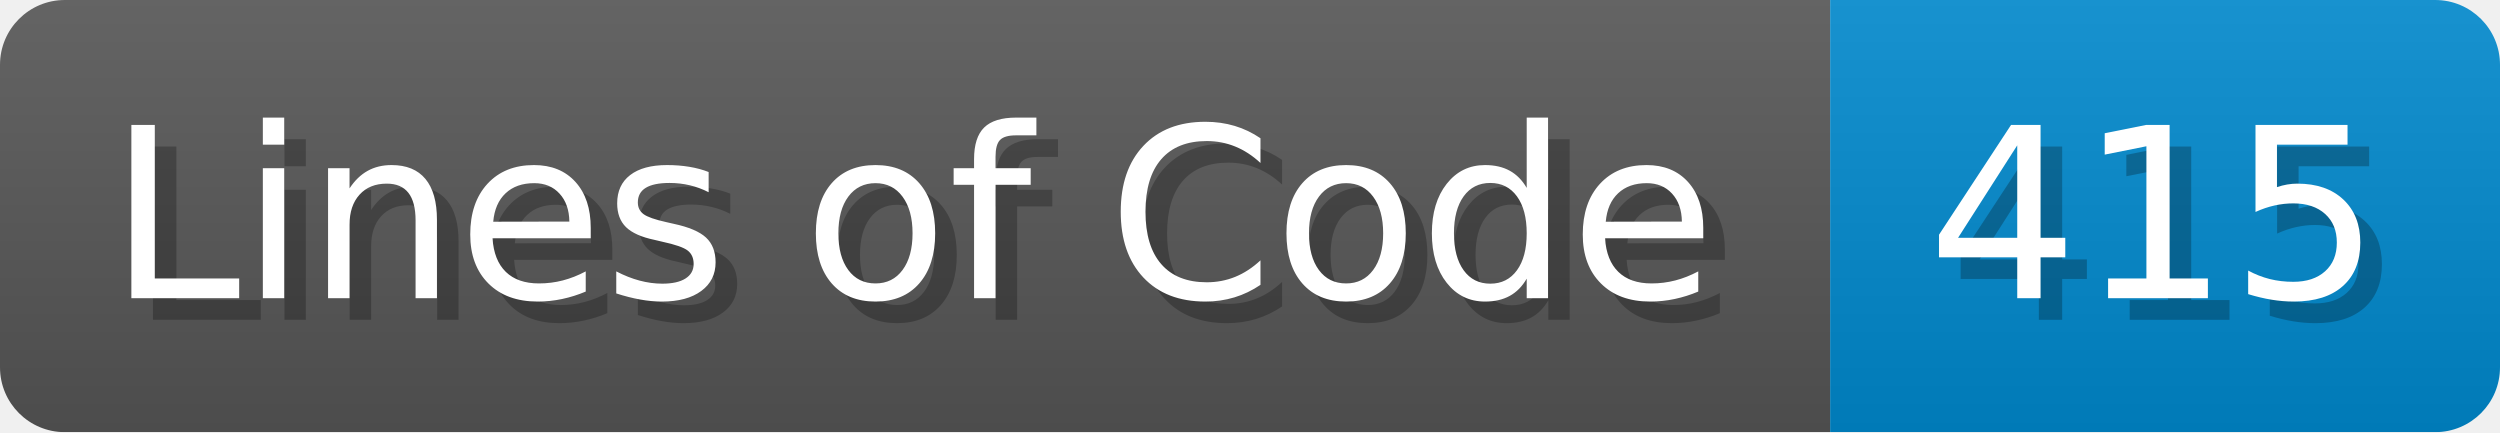
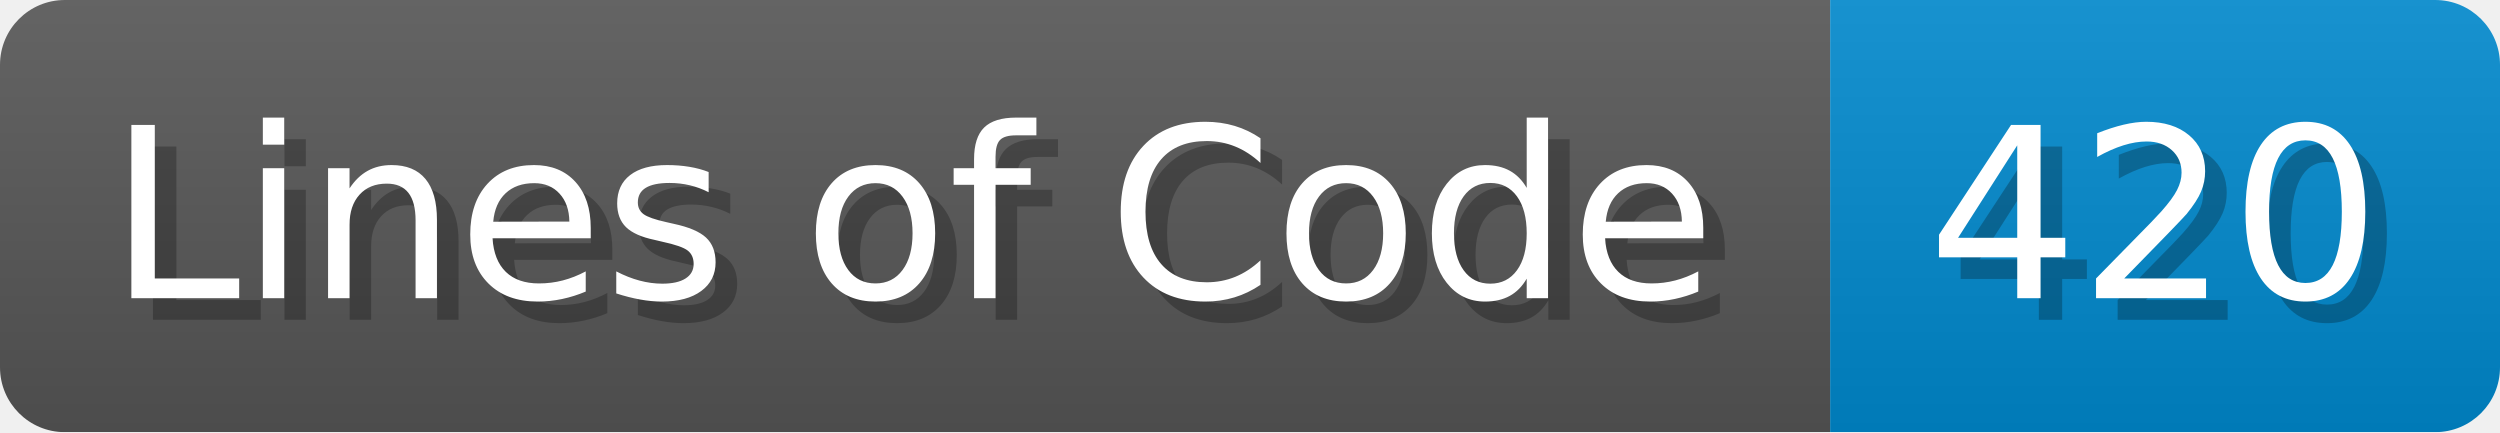
<svg xmlns="http://www.w3.org/2000/svg" width="115.7" height="20" viewBox="0 0 1157 200">
  <linearGradient id="a" x2="0" y2="100%">
    <stop offset="0" stop-opacity=".1" stop-color="#EEE" />
    <stop offset="1" stop-opacity=".1" />
  </linearGradient>
  <mask id="m">
    <rect width="1157" height="200" rx="30" fill="#FFF" />
  </mask>
  <g mask="url(#m)">
    <rect width="847" height="200" fill="#555" />
    <rect width="310" height="200" fill="#08C" x="847" />
    <rect width="1157" height="200" fill="url(#a)" />
  </g>
  <g fill="#fff" text-anchor="start" font-family="Verdana,DejaVu Sans,sans-serif" font-size="110">
    <text x="60" y="148" textLength="747" fill="#000" opacity="0.25">Lines of Code</text>
    <text x="50" y="138" textLength="747">Lines of Code</text>
-     <text x="902" y="148" textLength="210" fill="#000" opacity="0.25">415</text>
-     <text x="892" y="138" textLength="210">415</text>
+     <text x="902" y="148" textLength="210" fill="#000" opacity="0.25">420</text>
+     <text x="892" y="138" textLength="210">420</text>
  </g>
</svg>
